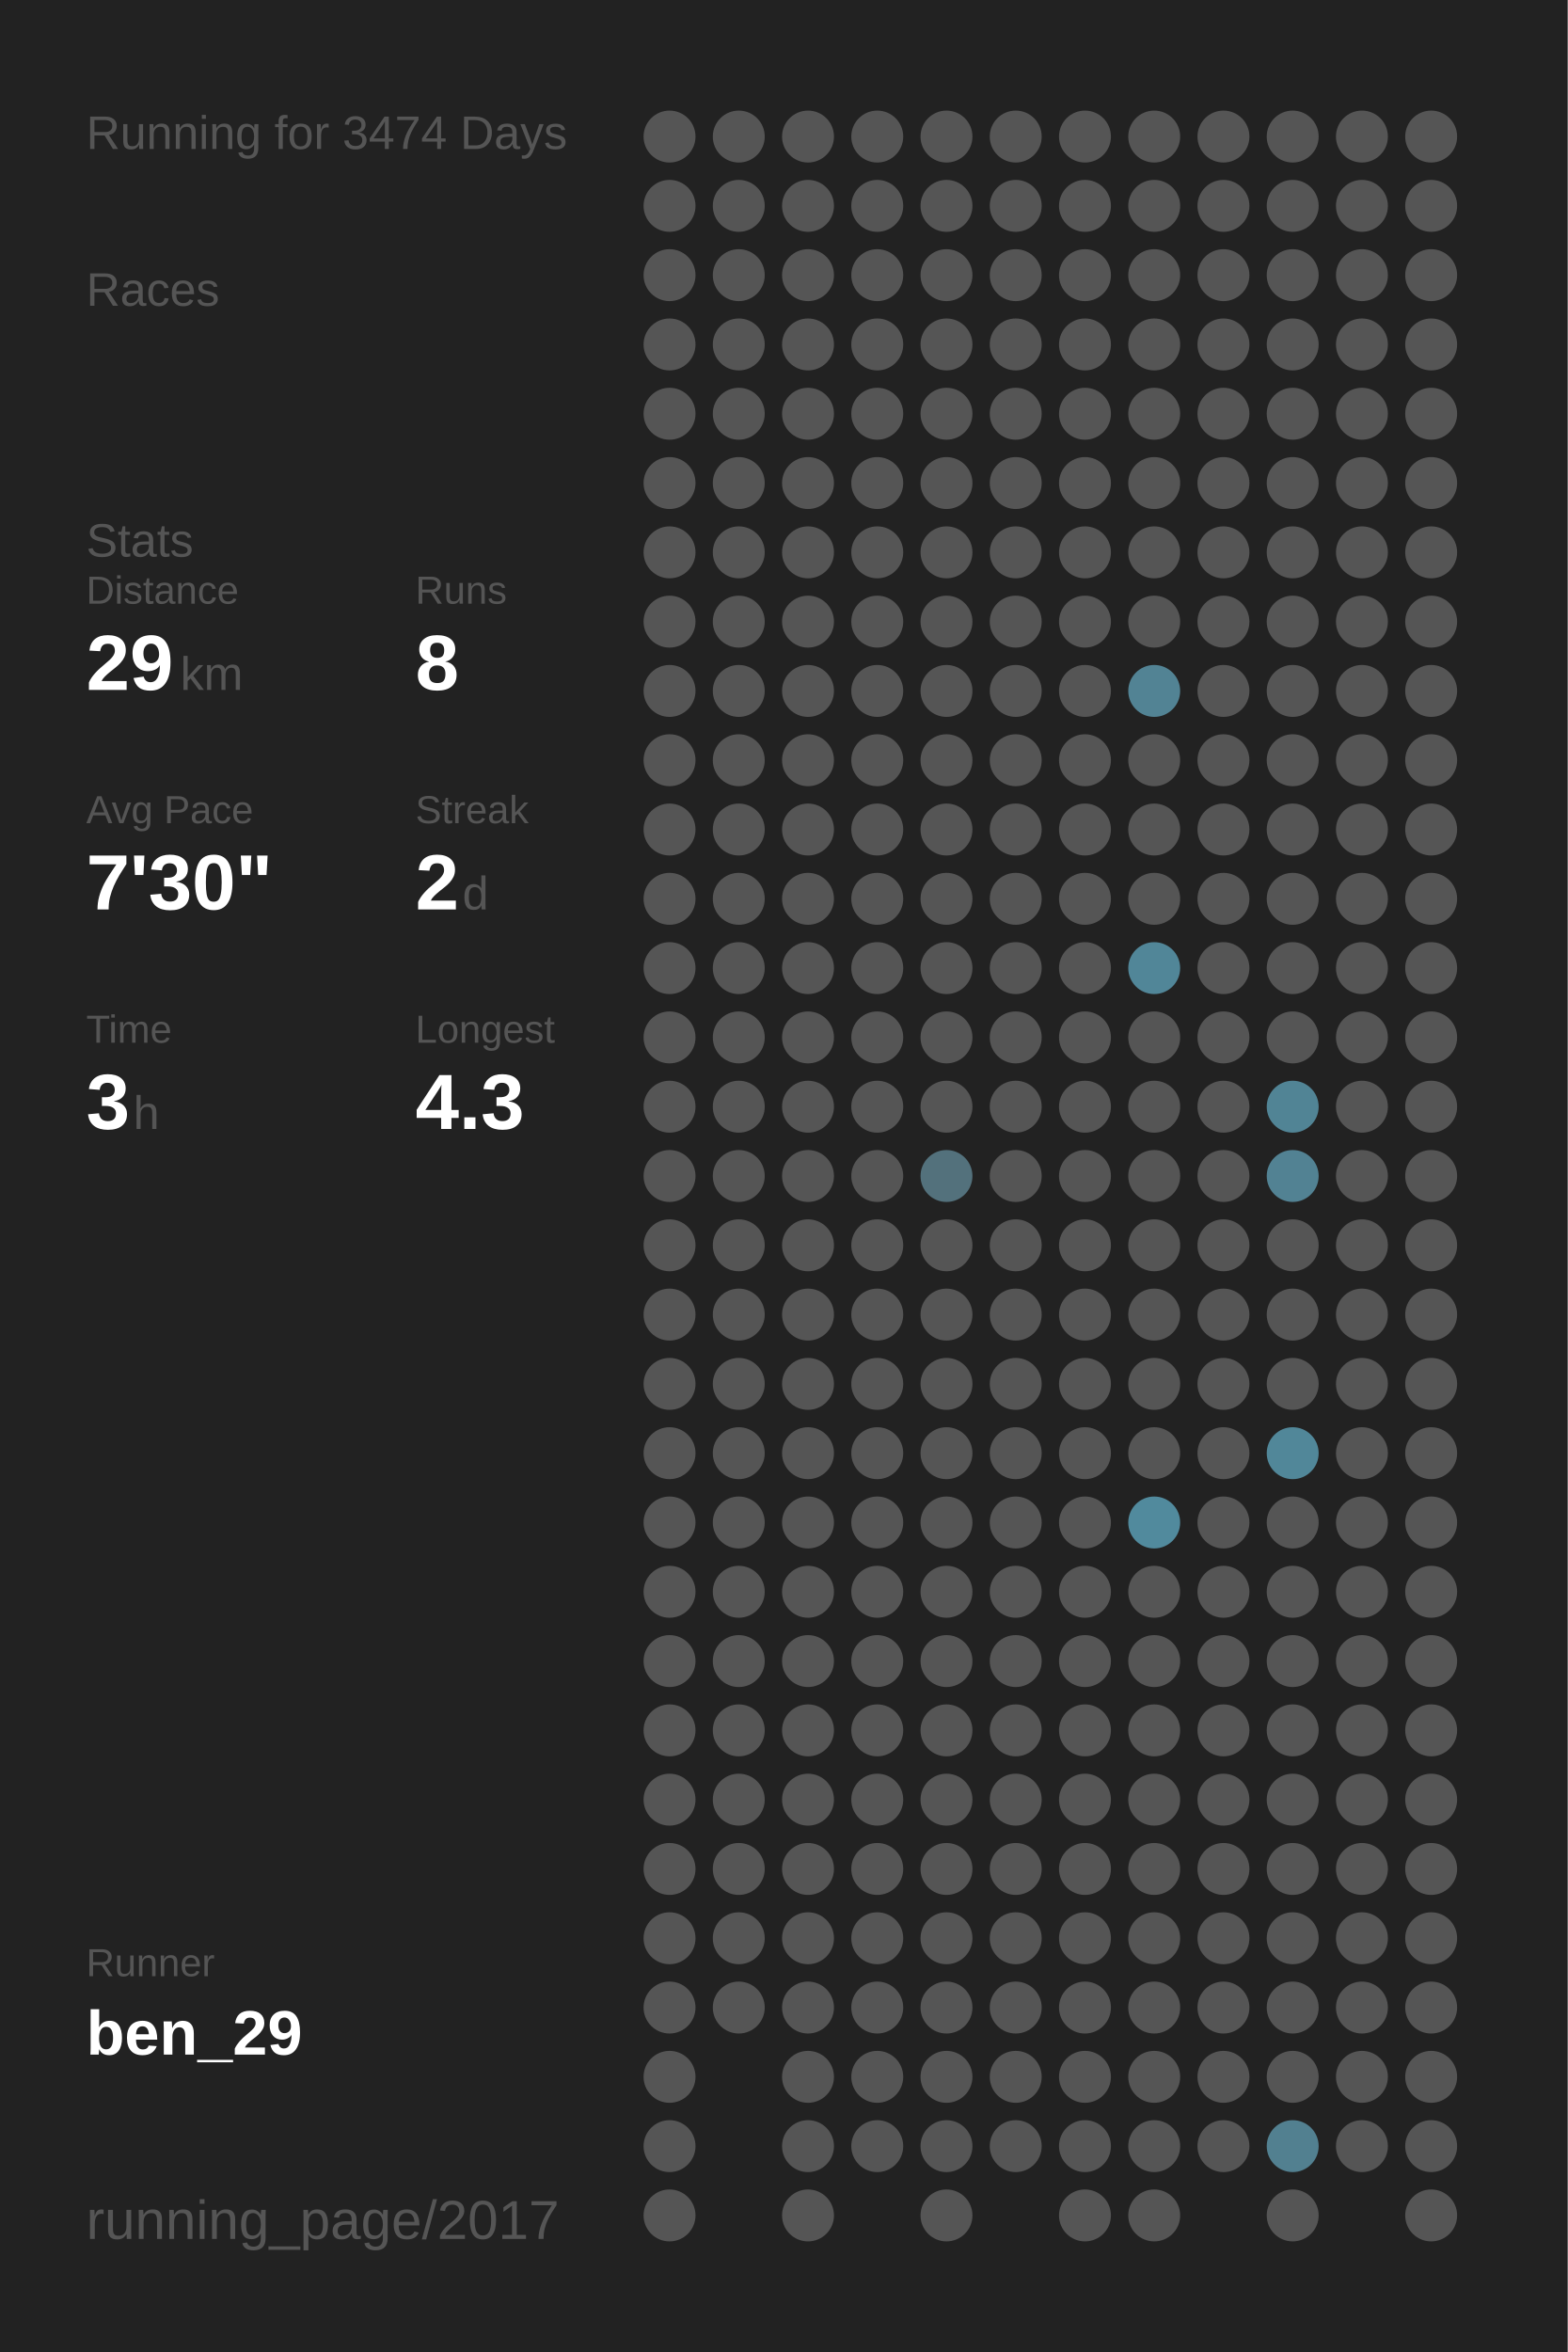
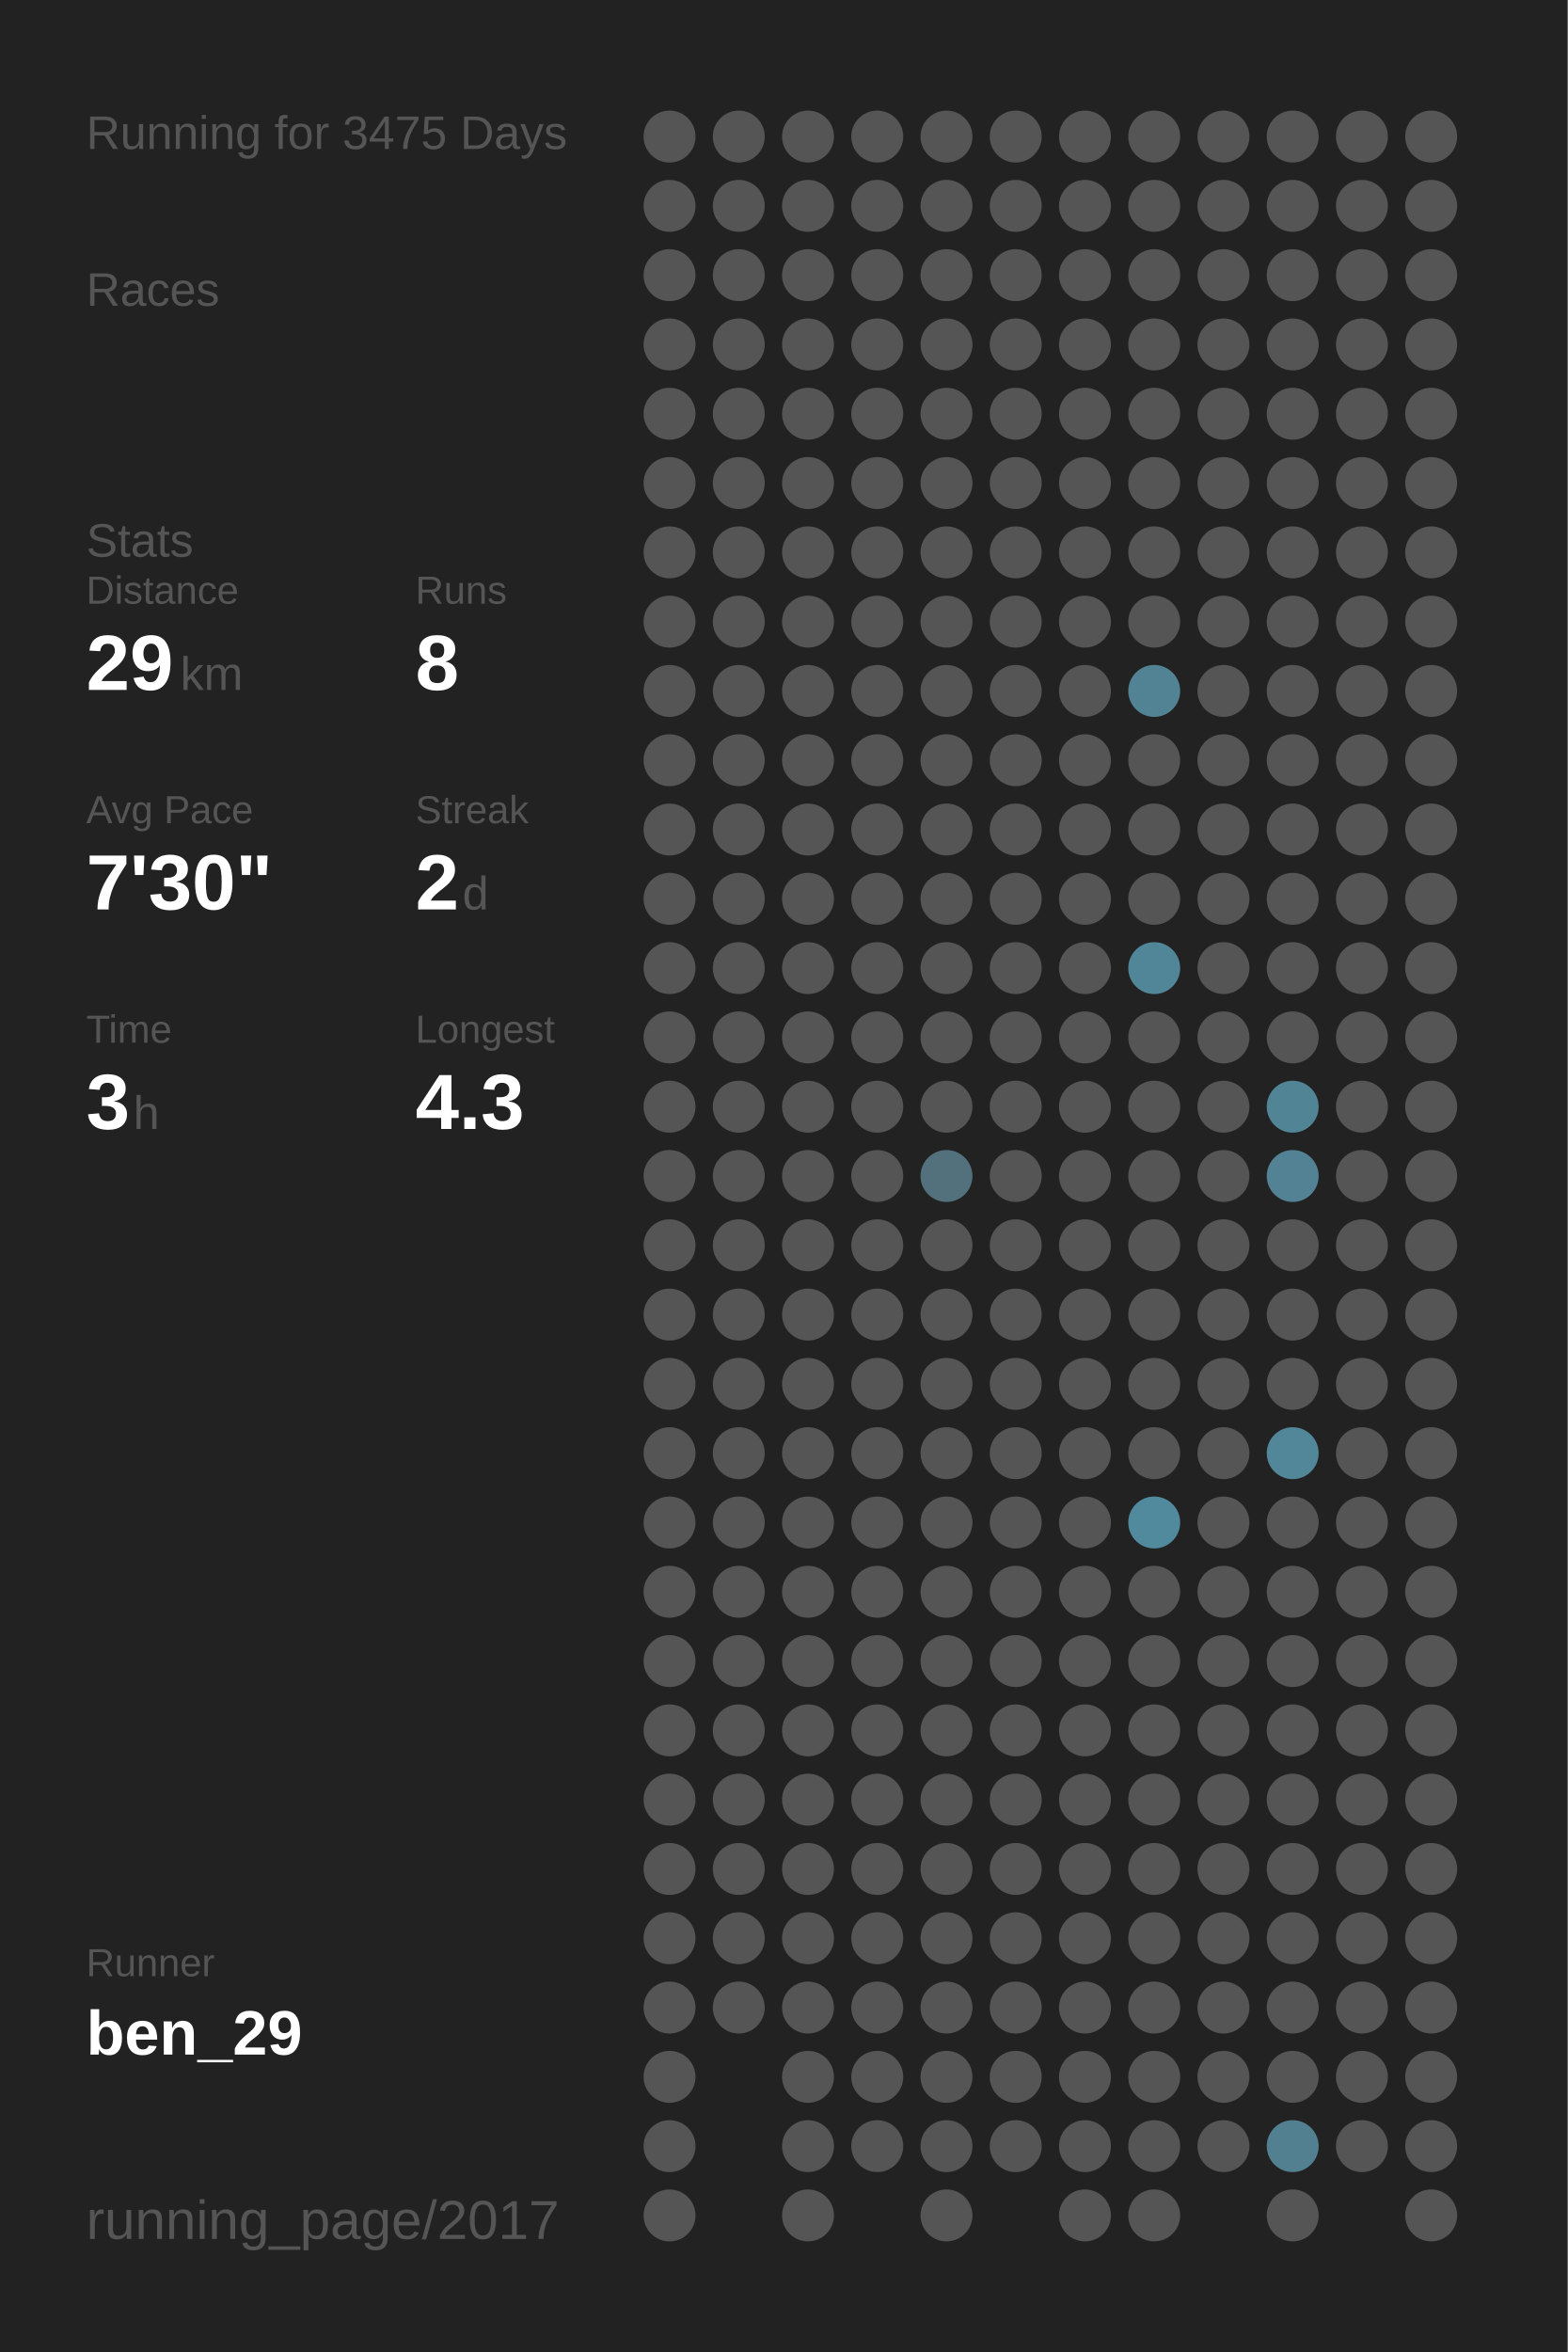
<svg xmlns="http://www.w3.org/2000/svg" baseProfile="full" height="300mm" version="1.1" viewBox="0,0,200,300" width="200mm">
  <defs />
  <rect fill="#222222" height="300" width="200" x="0" y="0" />
-   <text fill="#555555" style="font-size:6px; font-family:Arial;" x="11" y="19">Running for 3474 Days</text>
+   <text fill="#555555" style="font-size:6px; font-family:Arial;" x="11" y="19">Running for 3475 Days</text>
  <text fill="#555555" style="font-size:6px; font-family:Arial;" x="11" y="39">Races</text>
  <text fill="#555555" style="font-size:6px; font-family:Arial;" x="11" y="71">Stats</text>
  <text fill="#555555" style="font-size:5px; font-family:Arial;" x="11" y="77">Distance</text>
  <text fill="#FFFFFF" style="font-size:10px; font-family:Arial; font-weight:bold;" x="11" y="88">29</text>
  <text fill="#555555" style="font-size:6px; font-family:Arial;" x="23" y="88">km</text>
  <text fill="#555555" style="font-size:5px; font-family:Arial;" x="53" y="77">Runs</text>
  <text fill="#FFFFFF" style="font-size:10px; font-family:Arial; font-weight:bold;" x="53" y="88">8</text>
  <text fill="#555555" style="font-size:5px; font-family:Arial;" x="11" y="105">Avg Pace</text>
  <text fill="#FFFFFF" style="font-size:10px; font-family:Arial; font-weight:bold;" x="11" y="116">7'30"</text>
  <text fill="#555555" style="font-size:5px; font-family:Arial;" x="53" y="105">Streak</text>
  <text fill="#FFFFFF" style="font-size:10px; font-family:Arial; font-weight:bold;" x="53" y="116">2</text>
  <text fill="#555555" style="font-size:6px; font-family:Arial;" x="59" y="116">d</text>
  <text fill="#555555" style="font-size:5px; font-family:Arial;" x="11" y="133">Time</text>
  <text fill="#FFFFFF" style="font-size:10px; font-family:Arial; font-weight:bold;" x="11" y="144">3</text>
  <text fill="#555555" style="font-size:6px; font-family:Arial;" x="17" y="144">h</text>
  <text fill="#555555" style="font-size:5px; font-family:Arial;" x="53" y="133">Longest</text>
  <text fill="#FFFFFF" style="font-size:10px; font-family:Arial; font-weight:bold;" x="53" y="144">4.3</text>
  <text fill="#555555" style="font-size:5px; font-family:Arial;" x="11" y="252.065">Runner</text>
  <text fill="#FFFFFF" style="font-size:8px; font-family:Arial; font-weight:bold;" x="11" y="262.065">ben_29</text>
  <text fill="#555555" style="font-size:7px; font-family:Arial;" x="11" y="285.581">running_page/2017</text>
  <circle cx="85.417" cy="17.419" fill="#555555" r="3.312" />
  <circle cx="85.417" cy="26.258" fill="#555555" r="3.312" />
  <circle cx="85.417" cy="35.097" fill="#555555" r="3.312" />
  <circle cx="85.417" cy="43.935" fill="#555555" r="3.312" />
  <circle cx="85.417" cy="52.774" fill="#555555" r="3.312" />
  <circle cx="85.417" cy="61.613" fill="#555555" r="3.312" />
  <circle cx="85.417" cy="70.452" fill="#555555" r="3.312" />
  <circle cx="85.417" cy="79.29" fill="#555555" r="3.312" />
  <circle cx="85.417" cy="88.129" fill="#555555" r="3.312" />
  <circle cx="85.417" cy="96.968" fill="#555555" r="3.312" />
  <circle cx="85.417" cy="105.806" fill="#555555" r="3.312" />
  <circle cx="85.417" cy="114.645" fill="#555555" r="3.312" />
  <circle cx="85.417" cy="123.484" fill="#555555" r="3.312" />
  <circle cx="85.417" cy="132.323" fill="#555555" r="3.312" />
  <circle cx="85.417" cy="141.161" fill="#555555" r="3.312" />
  <circle cx="85.417" cy="150" fill="#555555" r="3.312" />
  <circle cx="85.417" cy="158.839" fill="#555555" r="3.312" />
  <circle cx="85.417" cy="167.677" fill="#555555" r="3.312" />
  <circle cx="85.417" cy="176.516" fill="#555555" r="3.312" />
  <circle cx="85.417" cy="185.355" fill="#555555" r="3.312" />
  <circle cx="85.417" cy="194.194" fill="#555555" r="3.312" />
  <circle cx="85.417" cy="203.032" fill="#555555" r="3.312" />
  <circle cx="85.417" cy="211.871" fill="#555555" r="3.312" />
  <circle cx="85.417" cy="220.71" fill="#555555" r="3.312" />
  <circle cx="85.417" cy="229.548" fill="#555555" r="3.312" />
  <circle cx="85.417" cy="238.387" fill="#555555" r="3.312" />
  <circle cx="85.417" cy="247.226" fill="#555555" r="3.312" />
  <circle cx="85.417" cy="256.065" fill="#555555" r="3.312" />
  <circle cx="85.417" cy="264.903" fill="#555555" r="3.312" />
  <circle cx="85.417" cy="273.742" fill="#555555" r="3.312" />
  <circle cx="85.417" cy="282.581" fill="#555555" r="3.312" />
  <circle cx="94.25" cy="17.419" fill="#555555" r="3.312" />
  <circle cx="94.25" cy="26.258" fill="#555555" r="3.312" />
  <circle cx="94.25" cy="35.097" fill="#555555" r="3.312" />
  <circle cx="94.25" cy="43.935" fill="#555555" r="3.312" />
  <circle cx="94.25" cy="52.774" fill="#555555" r="3.312" />
  <circle cx="94.25" cy="61.613" fill="#555555" r="3.312" />
  <circle cx="94.25" cy="70.452" fill="#555555" r="3.312" />
  <circle cx="94.25" cy="79.29" fill="#555555" r="3.312" />
  <circle cx="94.25" cy="88.129" fill="#555555" r="3.312" />
  <circle cx="94.25" cy="96.968" fill="#555555" r="3.312" />
  <circle cx="94.25" cy="105.806" fill="#555555" r="3.312" />
  <circle cx="94.25" cy="114.645" fill="#555555" r="3.312" />
  <circle cx="94.25" cy="123.484" fill="#555555" r="3.312" />
  <circle cx="94.25" cy="132.323" fill="#555555" r="3.312" />
  <circle cx="94.25" cy="141.161" fill="#555555" r="3.312" />
  <circle cx="94.25" cy="150" fill="#555555" r="3.312" />
  <circle cx="94.25" cy="158.839" fill="#555555" r="3.312" />
  <circle cx="94.25" cy="167.677" fill="#555555" r="3.312" />
  <circle cx="94.25" cy="176.516" fill="#555555" r="3.312" />
  <circle cx="94.25" cy="185.355" fill="#555555" r="3.312" />
  <circle cx="94.25" cy="194.194" fill="#555555" r="3.312" />
  <circle cx="94.25" cy="203.032" fill="#555555" r="3.312" />
  <circle cx="94.25" cy="211.871" fill="#555555" r="3.312" />
  <circle cx="94.25" cy="220.71" fill="#555555" r="3.312" />
  <circle cx="94.25" cy="229.548" fill="#555555" r="3.312" />
  <circle cx="94.25" cy="238.387" fill="#555555" r="3.312" />
  <circle cx="94.25" cy="247.226" fill="#555555" r="3.312" />
  <circle cx="94.25" cy="256.065" fill="#555555" r="3.312" />
  <circle cx="103.083" cy="17.419" fill="#555555" r="3.312" />
  <circle cx="103.083" cy="26.258" fill="#555555" r="3.312" />
  <circle cx="103.083" cy="35.097" fill="#555555" r="3.312" />
  <circle cx="103.083" cy="43.935" fill="#555555" r="3.312" />
  <circle cx="103.083" cy="52.774" fill="#555555" r="3.312" />
  <circle cx="103.083" cy="61.613" fill="#555555" r="3.312" />
  <circle cx="103.083" cy="70.452" fill="#555555" r="3.312" />
  <circle cx="103.083" cy="79.29" fill="#555555" r="3.312" />
  <circle cx="103.083" cy="88.129" fill="#555555" r="3.312" />
  <circle cx="103.083" cy="96.968" fill="#555555" r="3.312" />
  <circle cx="103.083" cy="105.806" fill="#555555" r="3.312" />
  <circle cx="103.083" cy="114.645" fill="#555555" r="3.312" />
  <circle cx="103.083" cy="123.484" fill="#555555" r="3.312" />
  <circle cx="103.083" cy="132.323" fill="#555555" r="3.312" />
  <circle cx="103.083" cy="141.161" fill="#555555" r="3.312" />
  <circle cx="103.083" cy="150" fill="#555555" r="3.312" />
  <circle cx="103.083" cy="158.839" fill="#555555" r="3.312" />
  <circle cx="103.083" cy="167.677" fill="#555555" r="3.312" />
  <circle cx="103.083" cy="176.516" fill="#555555" r="3.312" />
  <circle cx="103.083" cy="185.355" fill="#555555" r="3.312" />
  <circle cx="103.083" cy="194.194" fill="#555555" r="3.312" />
  <circle cx="103.083" cy="203.032" fill="#555555" r="3.312" />
  <circle cx="103.083" cy="211.871" fill="#555555" r="3.312" />
  <circle cx="103.083" cy="220.71" fill="#555555" r="3.312" />
  <circle cx="103.083" cy="229.548" fill="#555555" r="3.312" />
  <circle cx="103.083" cy="238.387" fill="#555555" r="3.312" />
  <circle cx="103.083" cy="247.226" fill="#555555" r="3.312" />
  <circle cx="103.083" cy="256.065" fill="#555555" r="3.312" />
  <circle cx="103.083" cy="264.903" fill="#555555" r="3.312" />
  <circle cx="103.083" cy="273.742" fill="#555555" r="3.312" />
  <circle cx="103.083" cy="282.581" fill="#555555" r="3.312" />
  <circle cx="111.917" cy="17.419" fill="#555555" r="3.312" />
  <circle cx="111.917" cy="26.258" fill="#555555" r="3.312" />
  <circle cx="111.917" cy="35.097" fill="#555555" r="3.312" />
  <circle cx="111.917" cy="43.935" fill="#555555" r="3.312" />
  <circle cx="111.917" cy="52.774" fill="#555555" r="3.312" />
  <circle cx="111.917" cy="61.613" fill="#555555" r="3.312" />
  <circle cx="111.917" cy="70.452" fill="#555555" r="3.312" />
  <circle cx="111.917" cy="79.29" fill="#555555" r="3.312" />
  <circle cx="111.917" cy="88.129" fill="#555555" r="3.312" />
  <circle cx="111.917" cy="96.968" fill="#555555" r="3.312" />
  <circle cx="111.917" cy="105.806" fill="#555555" r="3.312" />
  <circle cx="111.917" cy="114.645" fill="#555555" r="3.312" />
  <circle cx="111.917" cy="123.484" fill="#555555" r="3.312" />
  <circle cx="111.917" cy="132.323" fill="#555555" r="3.312" />
  <circle cx="111.917" cy="141.161" fill="#555555" r="3.312" />
  <circle cx="111.917" cy="150" fill="#555555" r="3.312" />
  <circle cx="111.917" cy="158.839" fill="#555555" r="3.312" />
  <circle cx="111.917" cy="167.677" fill="#555555" r="3.312" />
  <circle cx="111.917" cy="176.516" fill="#555555" r="3.312" />
  <circle cx="111.917" cy="185.355" fill="#555555" r="3.312" />
  <circle cx="111.917" cy="194.194" fill="#555555" r="3.312" />
  <circle cx="111.917" cy="203.032" fill="#555555" r="3.312" />
  <circle cx="111.917" cy="211.871" fill="#555555" r="3.312" />
  <circle cx="111.917" cy="220.71" fill="#555555" r="3.312" />
  <circle cx="111.917" cy="229.548" fill="#555555" r="3.312" />
  <circle cx="111.917" cy="238.387" fill="#555555" r="3.312" />
  <circle cx="111.917" cy="247.226" fill="#555555" r="3.312" />
  <circle cx="111.917" cy="256.065" fill="#555555" r="3.312" />
  <circle cx="111.917" cy="264.903" fill="#555555" r="3.312" />
  <circle cx="111.917" cy="273.742" fill="#555555" r="3.312" />
  <circle cx="120.75" cy="17.419" fill="#555555" r="3.312" />
  <circle cx="120.75" cy="26.258" fill="#555555" r="3.312" />
  <circle cx="120.75" cy="35.097" fill="#555555" r="3.312" />
  <circle cx="120.75" cy="43.935" fill="#555555" r="3.312" />
  <circle cx="120.75" cy="52.774" fill="#555555" r="3.312" />
  <circle cx="120.75" cy="61.613" fill="#555555" r="3.312" />
  <circle cx="120.75" cy="70.452" fill="#555555" r="3.312" />
  <circle cx="120.75" cy="79.29" fill="#555555" r="3.312" />
  <circle cx="120.75" cy="88.129" fill="#555555" r="3.312" />
  <circle cx="120.75" cy="96.968" fill="#555555" r="3.312" />
  <circle cx="120.75" cy="105.806" fill="#555555" r="3.312" />
  <circle cx="120.75" cy="114.645" fill="#555555" r="3.312" />
  <circle cx="120.75" cy="123.484" fill="#555555" r="3.312" />
  <circle cx="120.75" cy="132.323" fill="#555555" r="3.312" />
  <circle cx="120.75" cy="141.161" fill="#555555" r="3.312" />
  <circle cx="120.75" cy="150" fill="#53717c" r="3.312" />
  <circle cx="120.75" cy="158.839" fill="#555555" r="3.312" />
  <circle cx="120.75" cy="167.677" fill="#555555" r="3.312" />
  <circle cx="120.75" cy="176.516" fill="#555555" r="3.312" />
  <circle cx="120.75" cy="185.355" fill="#555555" r="3.312" />
  <circle cx="120.75" cy="194.194" fill="#555555" r="3.312" />
  <circle cx="120.75" cy="203.032" fill="#555555" r="3.312" />
  <circle cx="120.75" cy="211.871" fill="#555555" r="3.312" />
  <circle cx="120.75" cy="220.71" fill="#555555" r="3.312" />
  <circle cx="120.75" cy="229.548" fill="#555555" r="3.312" />
  <circle cx="120.75" cy="238.387" fill="#555555" r="3.312" />
  <circle cx="120.75" cy="247.226" fill="#555555" r="3.312" />
  <circle cx="120.75" cy="256.065" fill="#555555" r="3.312" />
  <circle cx="120.75" cy="264.903" fill="#555555" r="3.312" />
  <circle cx="120.75" cy="273.742" fill="#555555" r="3.312" />
  <circle cx="120.75" cy="282.581" fill="#555555" r="3.312" />
  <circle cx="129.583" cy="17.419" fill="#555555" r="3.312" />
  <circle cx="129.583" cy="26.258" fill="#555555" r="3.312" />
  <circle cx="129.583" cy="35.097" fill="#555555" r="3.312" />
  <circle cx="129.583" cy="43.935" fill="#555555" r="3.312" />
  <circle cx="129.583" cy="52.774" fill="#555555" r="3.312" />
  <circle cx="129.583" cy="61.613" fill="#555555" r="3.312" />
  <circle cx="129.583" cy="70.452" fill="#555555" r="3.312" />
  <circle cx="129.583" cy="79.29" fill="#555555" r="3.312" />
  <circle cx="129.583" cy="88.129" fill="#555555" r="3.312" />
  <circle cx="129.583" cy="96.968" fill="#555555" r="3.312" />
  <circle cx="129.583" cy="105.806" fill="#555555" r="3.312" />
  <circle cx="129.583" cy="114.645" fill="#555555" r="3.312" />
  <circle cx="129.583" cy="123.484" fill="#555555" r="3.312" />
  <circle cx="129.583" cy="132.323" fill="#555555" r="3.312" />
  <circle cx="129.583" cy="141.161" fill="#555555" r="3.312" />
  <circle cx="129.583" cy="150" fill="#555555" r="3.312" />
  <circle cx="129.583" cy="158.839" fill="#555555" r="3.312" />
  <circle cx="129.583" cy="167.677" fill="#555555" r="3.312" />
  <circle cx="129.583" cy="176.516" fill="#555555" r="3.312" />
  <circle cx="129.583" cy="185.355" fill="#555555" r="3.312" />
  <circle cx="129.583" cy="194.194" fill="#555555" r="3.312" />
  <circle cx="129.583" cy="203.032" fill="#555555" r="3.312" />
  <circle cx="129.583" cy="211.871" fill="#555555" r="3.312" />
  <circle cx="129.583" cy="220.71" fill="#555555" r="3.312" />
  <circle cx="129.583" cy="229.548" fill="#555555" r="3.312" />
  <circle cx="129.583" cy="238.387" fill="#555555" r="3.312" />
  <circle cx="129.583" cy="247.226" fill="#555555" r="3.312" />
  <circle cx="129.583" cy="256.065" fill="#555555" r="3.312" />
  <circle cx="129.583" cy="264.903" fill="#555555" r="3.312" />
  <circle cx="129.583" cy="273.742" fill="#555555" r="3.312" />
  <circle cx="138.417" cy="17.419" fill="#555555" r="3.312" />
  <circle cx="138.417" cy="26.258" fill="#555555" r="3.312" />
  <circle cx="138.417" cy="35.097" fill="#555555" r="3.312" />
  <circle cx="138.417" cy="43.935" fill="#555555" r="3.312" />
  <circle cx="138.417" cy="52.774" fill="#555555" r="3.312" />
  <circle cx="138.417" cy="61.613" fill="#555555" r="3.312" />
  <circle cx="138.417" cy="70.452" fill="#555555" r="3.312" />
  <circle cx="138.417" cy="79.29" fill="#555555" r="3.312" />
  <circle cx="138.417" cy="88.129" fill="#555555" r="3.312" />
  <circle cx="138.417" cy="96.968" fill="#555555" r="3.312" />
  <circle cx="138.417" cy="105.806" fill="#555555" r="3.312" />
  <circle cx="138.417" cy="114.645" fill="#555555" r="3.312" />
  <circle cx="138.417" cy="123.484" fill="#555555" r="3.312" />
  <circle cx="138.417" cy="132.323" fill="#555555" r="3.312" />
  <circle cx="138.417" cy="141.161" fill="#555555" r="3.312" />
  <circle cx="138.417" cy="150" fill="#555555" r="3.312" />
  <circle cx="138.417" cy="158.839" fill="#555555" r="3.312" />
  <circle cx="138.417" cy="167.677" fill="#555555" r="3.312" />
  <circle cx="138.417" cy="176.516" fill="#555555" r="3.312" />
  <circle cx="138.417" cy="185.355" fill="#555555" r="3.312" />
  <circle cx="138.417" cy="194.194" fill="#555555" r="3.312" />
  <circle cx="138.417" cy="203.032" fill="#555555" r="3.312" />
  <circle cx="138.417" cy="211.871" fill="#555555" r="3.312" />
  <circle cx="138.417" cy="220.71" fill="#555555" r="3.312" />
  <circle cx="138.417" cy="229.548" fill="#555555" r="3.312" />
  <circle cx="138.417" cy="238.387" fill="#555555" r="3.312" />
  <circle cx="138.417" cy="247.226" fill="#555555" r="3.312" />
  <circle cx="138.417" cy="256.065" fill="#555555" r="3.312" />
  <circle cx="138.417" cy="264.903" fill="#555555" r="3.312" />
  <circle cx="138.417" cy="273.742" fill="#555555" r="3.312" />
  <circle cx="138.417" cy="282.581" fill="#555555" r="3.312" />
  <circle cx="147.25" cy="17.419" fill="#555555" r="3.312" />
  <circle cx="147.25" cy="26.258" fill="#555555" r="3.312" />
  <circle cx="147.25" cy="35.097" fill="#555555" r="3.312" />
  <circle cx="147.25" cy="43.935" fill="#555555" r="3.312" />
  <circle cx="147.25" cy="52.774" fill="#555555" r="3.312" />
  <circle cx="147.25" cy="61.613" fill="#555555" r="3.312" />
  <circle cx="147.25" cy="70.452" fill="#555555" r="3.312" />
  <circle cx="147.25" cy="79.29" fill="#555555" r="3.312" />
  <circle cx="147.25" cy="88.129" fill="#528394" r="3.312" />
  <circle cx="147.25" cy="96.968" fill="#555555" r="3.312" />
  <circle cx="147.25" cy="105.806" fill="#555555" r="3.312" />
  <circle cx="147.25" cy="114.645" fill="#555555" r="3.312" />
  <circle cx="147.25" cy="123.484" fill="#518698" r="3.312" />
  <circle cx="147.25" cy="132.323" fill="#555555" r="3.312" />
  <circle cx="147.25" cy="141.161" fill="#555555" r="3.312" />
  <circle cx="147.25" cy="150" fill="#555555" r="3.312" />
  <circle cx="147.25" cy="158.839" fill="#555555" r="3.312" />
  <circle cx="147.25" cy="167.677" fill="#555555" r="3.312" />
  <circle cx="147.25" cy="176.516" fill="#555555" r="3.312" />
  <circle cx="147.25" cy="185.355" fill="#555555" r="3.312" />
  <circle cx="147.25" cy="194.194" fill="#518a9d" r="3.312" />
  <circle cx="147.25" cy="203.032" fill="#555555" r="3.312" />
  <circle cx="147.25" cy="211.871" fill="#555555" r="3.312" />
  <circle cx="147.25" cy="220.71" fill="#555555" r="3.312" />
  <circle cx="147.25" cy="229.548" fill="#555555" r="3.312" />
  <circle cx="147.25" cy="238.387" fill="#555555" r="3.312" />
  <circle cx="147.25" cy="247.226" fill="#555555" r="3.312" />
  <circle cx="147.25" cy="256.065" fill="#555555" r="3.312" />
  <circle cx="147.25" cy="264.903" fill="#555555" r="3.312" />
  <circle cx="147.25" cy="273.742" fill="#555555" r="3.312" />
  <circle cx="147.25" cy="282.581" fill="#555555" r="3.312" />
  <circle cx="156.083" cy="17.419" fill="#555555" r="3.312" />
  <circle cx="156.083" cy="26.258" fill="#555555" r="3.312" />
  <circle cx="156.083" cy="35.097" fill="#555555" r="3.312" />
  <circle cx="156.083" cy="43.935" fill="#555555" r="3.312" />
  <circle cx="156.083" cy="52.774" fill="#555555" r="3.312" />
  <circle cx="156.083" cy="61.613" fill="#555555" r="3.312" />
  <circle cx="156.083" cy="70.452" fill="#555555" r="3.312" />
  <circle cx="156.083" cy="79.29" fill="#555555" r="3.312" />
  <circle cx="156.083" cy="88.129" fill="#555555" r="3.312" />
  <circle cx="156.083" cy="96.968" fill="#555555" r="3.312" />
  <circle cx="156.083" cy="105.806" fill="#555555" r="3.312" />
  <circle cx="156.083" cy="114.645" fill="#555555" r="3.312" />
  <circle cx="156.083" cy="123.484" fill="#555555" r="3.312" />
  <circle cx="156.083" cy="132.323" fill="#555555" r="3.312" />
  <circle cx="156.083" cy="141.161" fill="#555555" r="3.312" />
  <circle cx="156.083" cy="150" fill="#555555" r="3.312" />
  <circle cx="156.083" cy="158.839" fill="#555555" r="3.312" />
  <circle cx="156.083" cy="167.677" fill="#555555" r="3.312" />
  <circle cx="156.083" cy="176.516" fill="#555555" r="3.312" />
  <circle cx="156.083" cy="185.355" fill="#555555" r="3.312" />
  <circle cx="156.083" cy="194.194" fill="#555555" r="3.312" />
  <circle cx="156.083" cy="203.032" fill="#555555" r="3.312" />
  <circle cx="156.083" cy="211.871" fill="#555555" r="3.312" />
  <circle cx="156.083" cy="220.71" fill="#555555" r="3.312" />
  <circle cx="156.083" cy="229.548" fill="#555555" r="3.312" />
  <circle cx="156.083" cy="238.387" fill="#555555" r="3.312" />
  <circle cx="156.083" cy="247.226" fill="#555555" r="3.312" />
  <circle cx="156.083" cy="256.065" fill="#555555" r="3.312" />
  <circle cx="156.083" cy="264.903" fill="#555555" r="3.312" />
  <circle cx="156.083" cy="273.742" fill="#555555" r="3.312" />
  <circle cx="164.917" cy="17.419" fill="#555555" r="3.312" />
  <circle cx="164.917" cy="26.258" fill="#555555" r="3.312" />
  <circle cx="164.917" cy="35.097" fill="#555555" r="3.312" />
  <circle cx="164.917" cy="43.935" fill="#555555" r="3.312" />
  <circle cx="164.917" cy="52.774" fill="#555555" r="3.312" />
  <circle cx="164.917" cy="61.613" fill="#555555" r="3.312" />
  <circle cx="164.917" cy="70.452" fill="#555555" r="3.312" />
  <circle cx="164.917" cy="79.29" fill="#555555" r="3.312" />
  <circle cx="164.917" cy="88.129" fill="#555555" r="3.312" />
  <circle cx="164.917" cy="96.968" fill="#555555" r="3.312" />
  <circle cx="164.917" cy="105.806" fill="#555555" r="3.312" />
  <circle cx="164.917" cy="114.645" fill="#555555" r="3.312" />
  <circle cx="164.917" cy="123.484" fill="#555555" r="3.312" />
  <circle cx="164.917" cy="132.323" fill="#555555" r="3.312" />
  <circle cx="164.917" cy="141.161" fill="#518495" r="3.312" />
  <circle cx="164.917" cy="150" fill="#528293" r="3.312" />
  <circle cx="164.917" cy="158.839" fill="#555555" r="3.312" />
  <circle cx="164.917" cy="167.677" fill="#555555" r="3.312" />
  <circle cx="164.917" cy="176.516" fill="#555555" r="3.312" />
  <circle cx="164.917" cy="185.355" fill="#518799" r="3.312" />
  <circle cx="164.917" cy="194.194" fill="#555555" r="3.312" />
  <circle cx="164.917" cy="203.032" fill="#555555" r="3.312" />
  <circle cx="164.917" cy="211.871" fill="#555555" r="3.312" />
  <circle cx="164.917" cy="220.71" fill="#555555" r="3.312" />
  <circle cx="164.917" cy="229.548" fill="#555555" r="3.312" />
  <circle cx="164.917" cy="238.387" fill="#555555" r="3.312" />
  <circle cx="164.917" cy="247.226" fill="#555555" r="3.312" />
  <circle cx="164.917" cy="256.065" fill="#555555" r="3.312" />
  <circle cx="164.917" cy="264.903" fill="#555555" r="3.312" />
  <circle cx="164.917" cy="273.742" fill="#528090" r="3.312" />
  <circle cx="164.917" cy="282.581" fill="#555555" r="3.312" />
  <circle cx="173.75" cy="17.419" fill="#555555" r="3.312" />
  <circle cx="173.75" cy="26.258" fill="#555555" r="3.312" />
  <circle cx="173.75" cy="35.097" fill="#555555" r="3.312" />
  <circle cx="173.75" cy="43.935" fill="#555555" r="3.312" />
  <circle cx="173.75" cy="52.774" fill="#555555" r="3.312" />
  <circle cx="173.75" cy="61.613" fill="#555555" r="3.312" />
  <circle cx="173.75" cy="70.452" fill="#555555" r="3.312" />
  <circle cx="173.75" cy="79.29" fill="#555555" r="3.312" />
  <circle cx="173.75" cy="88.129" fill="#555555" r="3.312" />
  <circle cx="173.75" cy="96.968" fill="#555555" r="3.312" />
  <circle cx="173.75" cy="105.806" fill="#555555" r="3.312" />
  <circle cx="173.75" cy="114.645" fill="#555555" r="3.312" />
  <circle cx="173.75" cy="123.484" fill="#555555" r="3.312" />
  <circle cx="173.75" cy="132.323" fill="#555555" r="3.312" />
  <circle cx="173.75" cy="141.161" fill="#555555" r="3.312" />
  <circle cx="173.75" cy="150" fill="#555555" r="3.312" />
  <circle cx="173.75" cy="158.839" fill="#555555" r="3.312" />
  <circle cx="173.75" cy="167.677" fill="#555555" r="3.312" />
  <circle cx="173.75" cy="176.516" fill="#555555" r="3.312" />
  <circle cx="173.75" cy="185.355" fill="#555555" r="3.312" />
  <circle cx="173.75" cy="194.194" fill="#555555" r="3.312" />
  <circle cx="173.75" cy="203.032" fill="#555555" r="3.312" />
  <circle cx="173.75" cy="211.871" fill="#555555" r="3.312" />
  <circle cx="173.75" cy="220.71" fill="#555555" r="3.312" />
  <circle cx="173.75" cy="229.548" fill="#555555" r="3.312" />
  <circle cx="173.75" cy="238.387" fill="#555555" r="3.312" />
  <circle cx="173.75" cy="247.226" fill="#555555" r="3.312" />
  <circle cx="173.75" cy="256.065" fill="#555555" r="3.312" />
  <circle cx="173.75" cy="264.903" fill="#555555" r="3.312" />
  <circle cx="173.75" cy="273.742" fill="#555555" r="3.312" />
  <circle cx="182.583" cy="17.419" fill="#555555" r="3.312" />
  <circle cx="182.583" cy="26.258" fill="#555555" r="3.312" />
  <circle cx="182.583" cy="35.097" fill="#555555" r="3.312" />
  <circle cx="182.583" cy="43.935" fill="#555555" r="3.312" />
  <circle cx="182.583" cy="52.774" fill="#555555" r="3.312" />
  <circle cx="182.583" cy="61.613" fill="#555555" r="3.312" />
  <circle cx="182.583" cy="70.452" fill="#555555" r="3.312" />
  <circle cx="182.583" cy="79.29" fill="#555555" r="3.312" />
  <circle cx="182.583" cy="88.129" fill="#555555" r="3.312" />
  <circle cx="182.583" cy="96.968" fill="#555555" r="3.312" />
  <circle cx="182.583" cy="105.806" fill="#555555" r="3.312" />
  <circle cx="182.583" cy="114.645" fill="#555555" r="3.312" />
  <circle cx="182.583" cy="123.484" fill="#555555" r="3.312" />
  <circle cx="182.583" cy="132.323" fill="#555555" r="3.312" />
  <circle cx="182.583" cy="141.161" fill="#555555" r="3.312" />
  <circle cx="182.583" cy="150" fill="#555555" r="3.312" />
  <circle cx="182.583" cy="158.839" fill="#555555" r="3.312" />
  <circle cx="182.583" cy="167.677" fill="#555555" r="3.312" />
  <circle cx="182.583" cy="176.516" fill="#555555" r="3.312" />
  <circle cx="182.583" cy="185.355" fill="#555555" r="3.312" />
  <circle cx="182.583" cy="194.194" fill="#555555" r="3.312" />
  <circle cx="182.583" cy="203.032" fill="#555555" r="3.312" />
  <circle cx="182.583" cy="211.871" fill="#555555" r="3.312" />
  <circle cx="182.583" cy="220.71" fill="#555555" r="3.312" />
  <circle cx="182.583" cy="229.548" fill="#555555" r="3.312" />
  <circle cx="182.583" cy="238.387" fill="#555555" r="3.312" />
  <circle cx="182.583" cy="247.226" fill="#555555" r="3.312" />
  <circle cx="182.583" cy="256.065" fill="#555555" r="3.312" />
  <circle cx="182.583" cy="264.903" fill="#555555" r="3.312" />
  <circle cx="182.583" cy="273.742" fill="#555555" r="3.312" />
  <circle cx="182.583" cy="282.581" fill="#555555" r="3.312" />
</svg>
